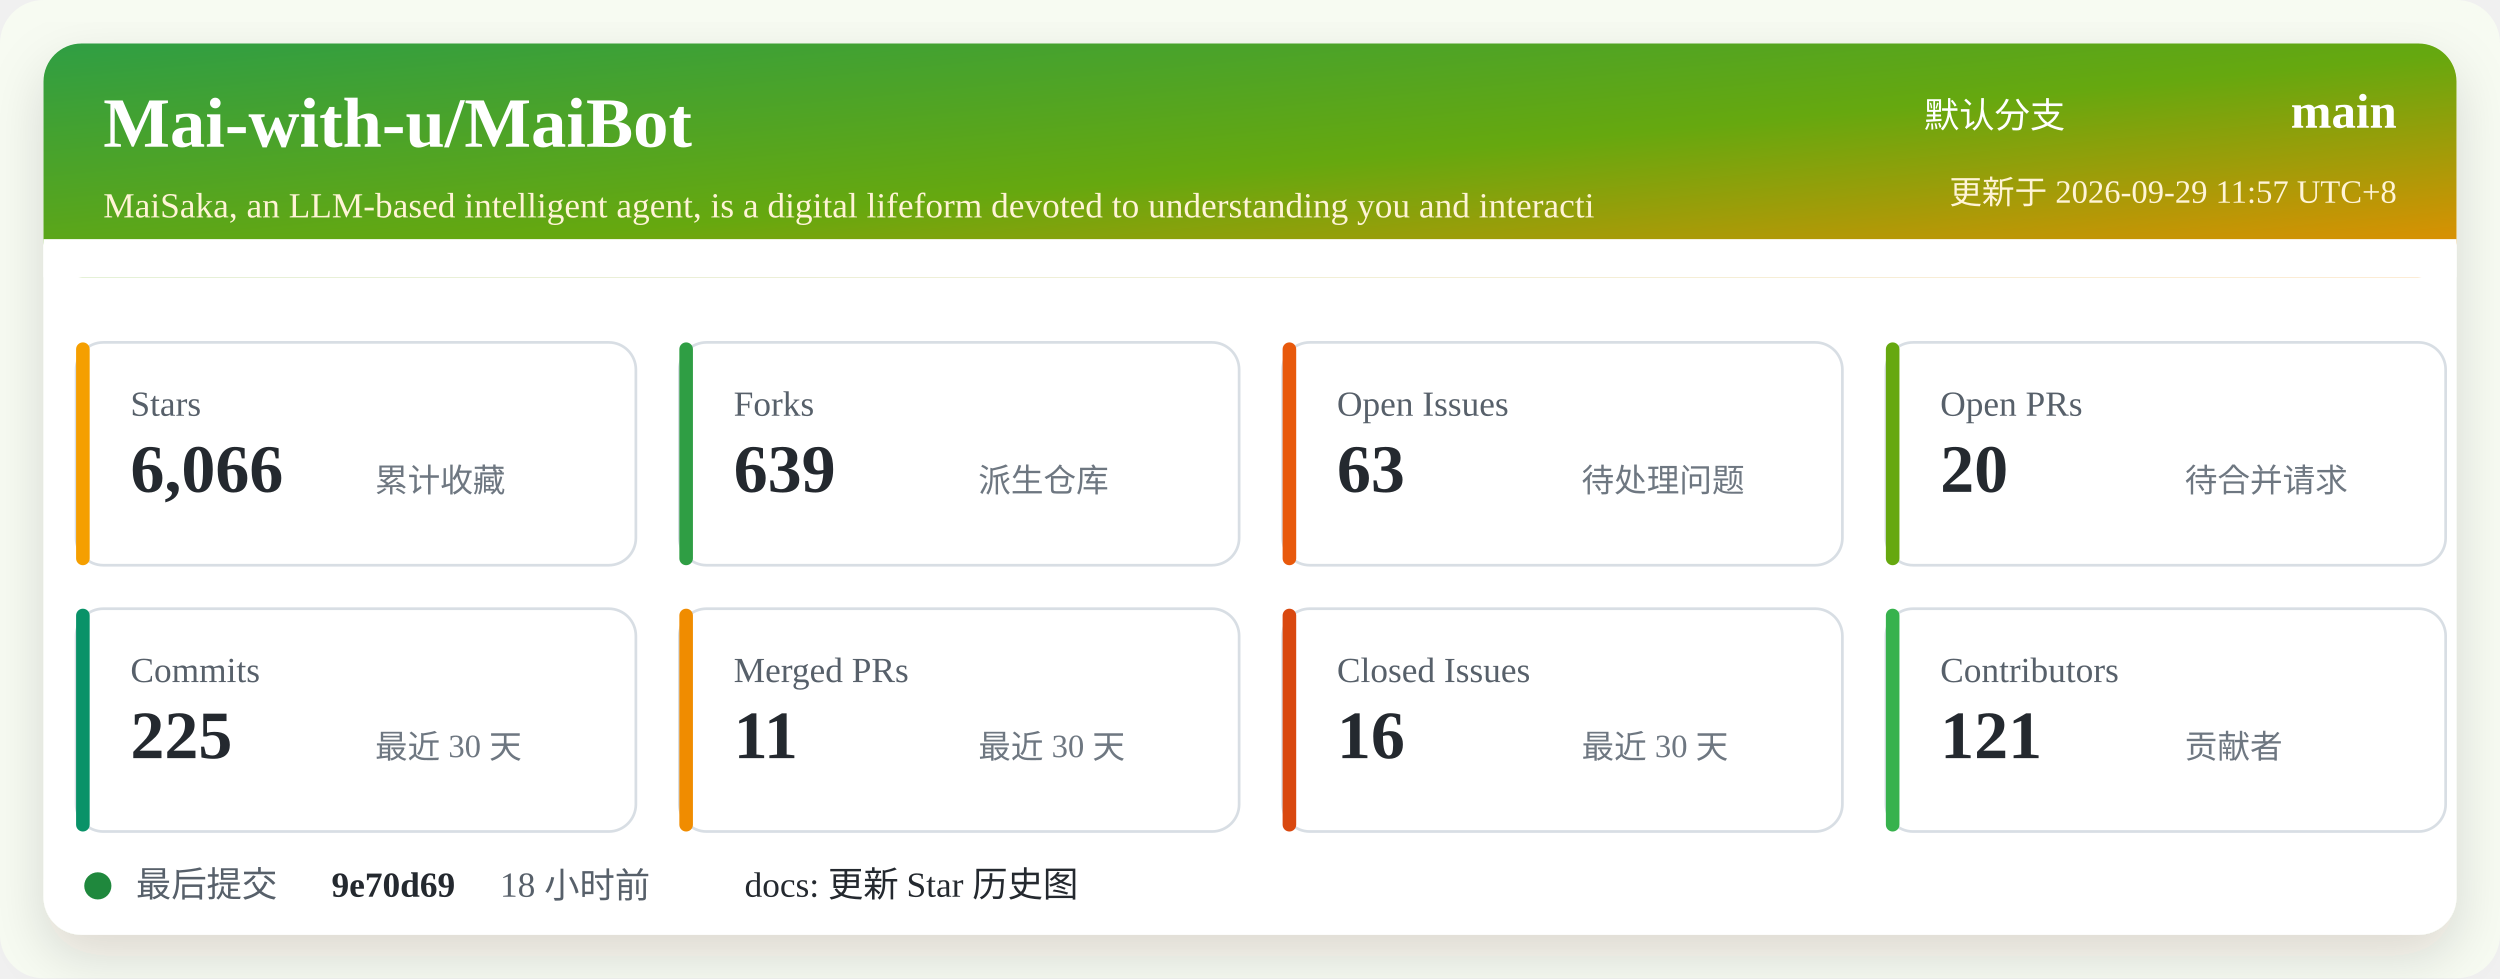
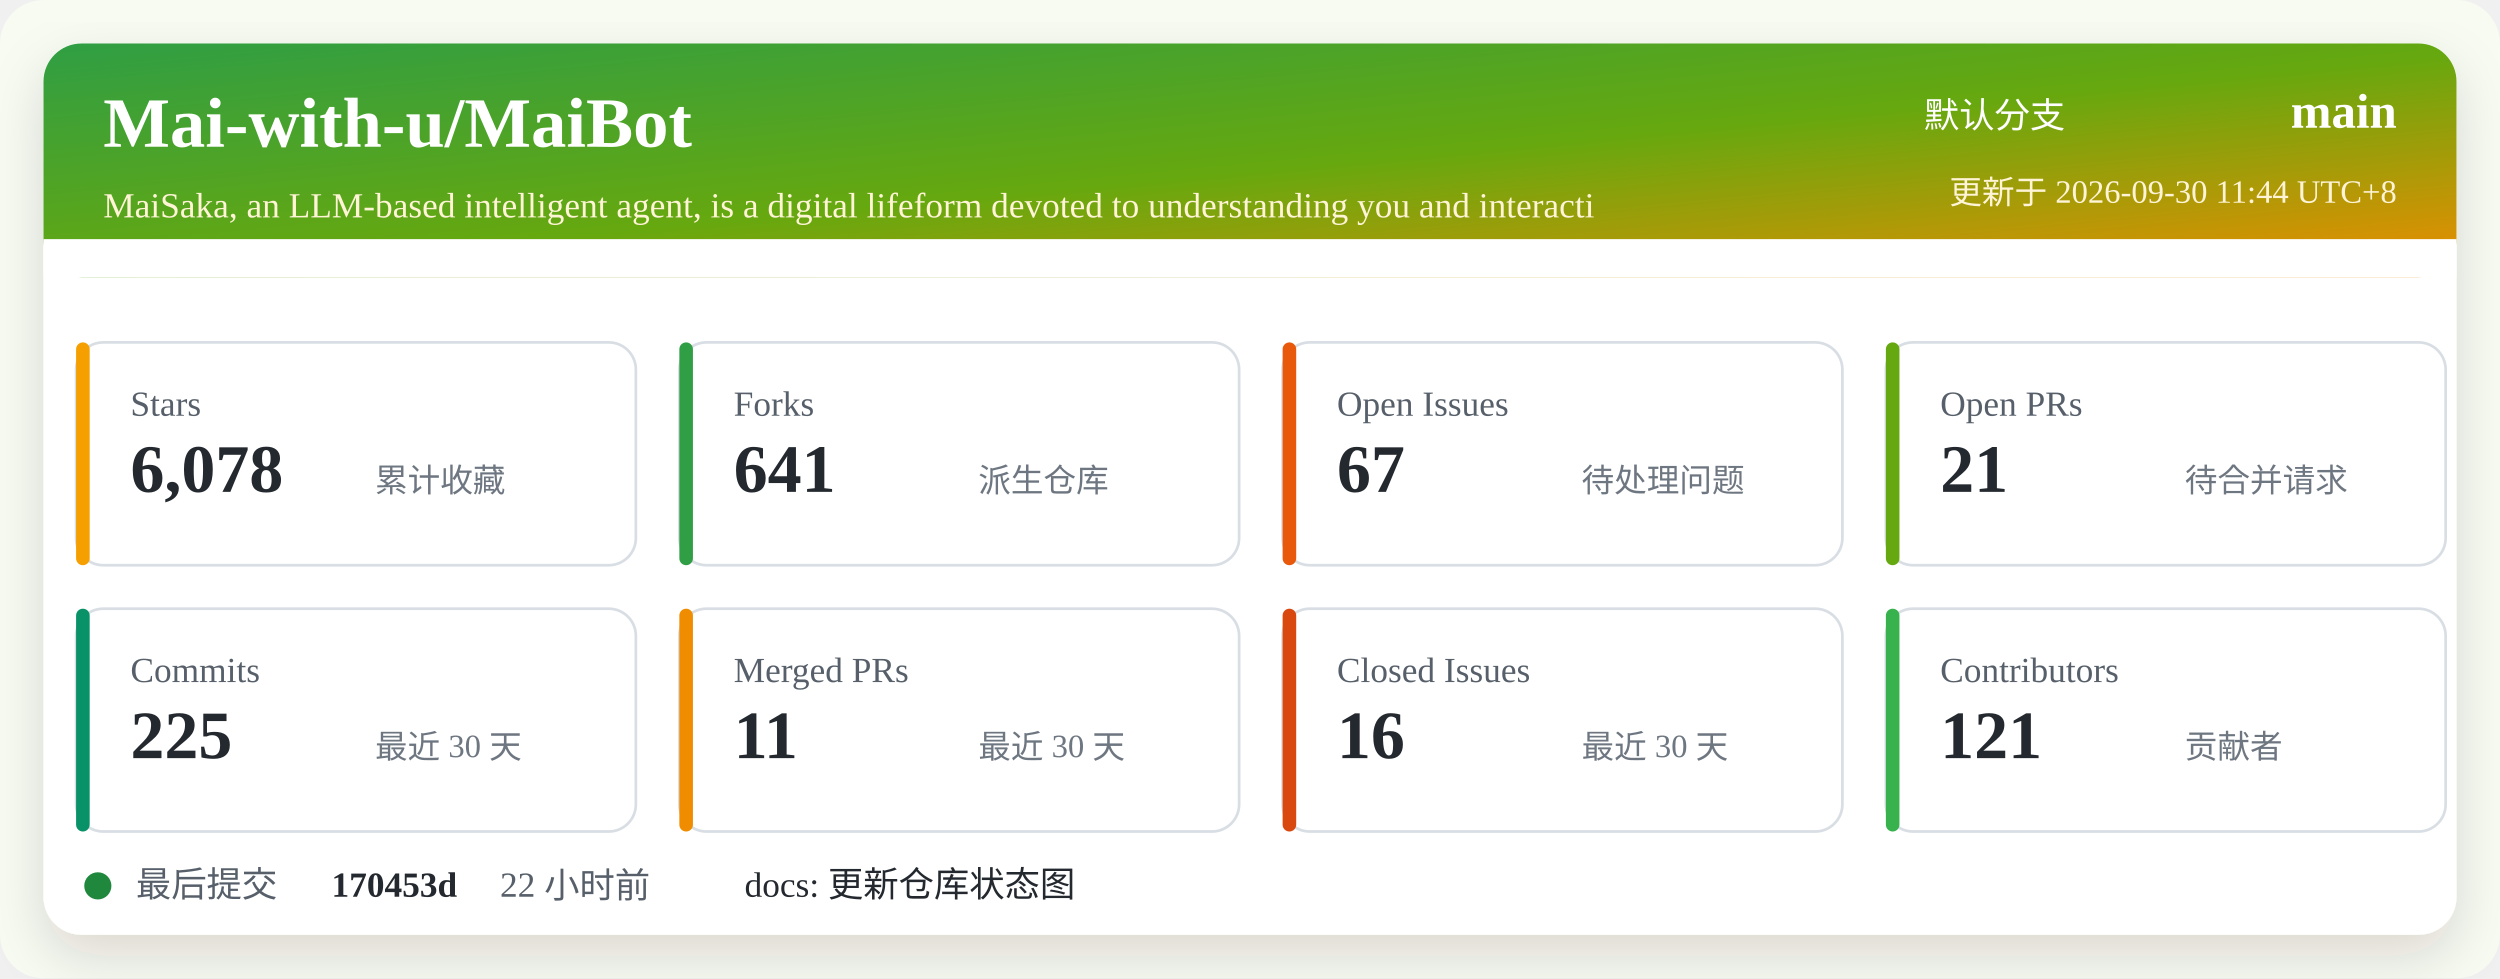
<svg xmlns="http://www.w3.org/2000/svg" width="920" height="360" viewBox="0 0 920 360" role="img" aria-labelledby="title desc">
  <defs>
    <linearGradient id="header" x1="0" x2="1" y1="0" y2="1">
      <stop offset="0%" stop-color="#2f9e44" />
      <stop offset="52%" stop-color="#66a80f" />
      <stop offset="100%" stop-color="#f08c00" />
    </linearGradient>
    <filter id="shadow" x="-5%" y="-5%" width="110%" height="110%">
      <feDropShadow dx="0" dy="8" stdDeviation="10" flood-color="#2b2318" flood-opacity="0.14" />
    </filter>
  </defs>
  <rect width="920" height="360" rx="16" fill="#f7fbf2" />
  <rect x="16" y="16" width="888" height="328" rx="14" fill="#ffffff" filter="url(#shadow)" />
  <rect x="16" y="16" width="888" height="86" rx="14" fill="url(#header)" />
  <path d="M16 88 H904 V102 H16 Z" fill="#ffffff" />
  <text x="38" y="54" fill="#ffffff" font-size="26" font-weight="700">Mai-with-u/MaiBot</text>
  <text x="38" y="80" fill="#fff4d6" font-size="13">MaiSaka, an LLM-based intelligent agent, is a digital lifeform devoted to understanding you and interacti</text>
  <text x="760" y="47" fill="#ffffff" font-size="13" text-anchor="end">默认分支</text>
  <text x="882" y="47" fill="#ffffff" font-size="18" font-weight="700" text-anchor="end">main</text>
-   <text x="882" y="75" fill="#fff4d6" font-size="12" text-anchor="end">更新于 2026-09-29 11:57 UTC+8</text>
+   <text x="882" y="75" fill="#fff4d6" font-size="12" text-anchor="end">更新于 2026-09-30 11:44 UTC+8</text>
  <g transform="translate(28 126)">
    <rect width="206" height="82" rx="10" fill="#ffffff" stroke="#d8dee4" />
    <rect x="0" y="0" width="5" height="82" rx="2.5" fill="#f59f00" />
    <text x="20" y="27" fill="#57606a" font-size="13">Stars</text>
-     <text x="20" y="55" fill="#24292f" font-size="25" font-weight="700">6,066</text>
+     <text x="20" y="55" fill="#24292f" font-size="25" font-weight="700">6,078</text>
    <text x="110" y="55" fill="#6e7781" font-size="12">累计收藏</text>
  </g>
  <g transform="translate(250 126)">
    <rect width="206" height="82" rx="10" fill="#ffffff" stroke="#d8dee4" />
    <rect x="0" y="0" width="5" height="82" rx="2.5" fill="#2f9e44" />
    <text x="20" y="27" fill="#57606a" font-size="13">Forks</text>
-     <text x="20" y="55" fill="#24292f" font-size="25" font-weight="700">639</text>
+     <text x="20" y="55" fill="#24292f" font-size="25" font-weight="700">641</text>
    <text x="110" y="55" fill="#6e7781" font-size="12">派生仓库</text>
  </g>
  <g transform="translate(472 126)">
    <rect width="206" height="82" rx="10" fill="#ffffff" stroke="#d8dee4" />
    <rect x="0" y="0" width="5" height="82" rx="2.5" fill="#e8590c" />
    <text x="20" y="27" fill="#57606a" font-size="13">Open Issues</text>
-     <text x="20" y="55" fill="#24292f" font-size="25" font-weight="700">63</text>
+     <text x="20" y="55" fill="#24292f" font-size="25" font-weight="700">67</text>
    <text x="110" y="55" fill="#6e7781" font-size="12">待处理问题</text>
  </g>
  <g transform="translate(694 126)">
    <rect width="206" height="82" rx="10" fill="#ffffff" stroke="#d8dee4" />
    <rect x="0" y="0" width="5" height="82" rx="2.5" fill="#66a80f" />
    <text x="20" y="27" fill="#57606a" font-size="13">Open PRs</text>
-     <text x="20" y="55" fill="#24292f" font-size="25" font-weight="700">20</text>
+     <text x="20" y="55" fill="#24292f" font-size="25" font-weight="700">21</text>
    <text x="110" y="55" fill="#6e7781" font-size="12">待合并请求</text>
  </g>
  <g transform="translate(28 224)">
    <rect width="206" height="82" rx="10" fill="#ffffff" stroke="#d8dee4" />
    <rect x="0" y="0" width="5" height="82" rx="2.5" fill="#099268" />
    <text x="20" y="27" fill="#57606a" font-size="13">Commits</text>
    <text x="20" y="55" fill="#24292f" font-size="25" font-weight="700">225</text>
    <text x="110" y="55" fill="#6e7781" font-size="12">最近 30 天</text>
  </g>
  <g transform="translate(250 224)">
    <rect width="206" height="82" rx="10" fill="#ffffff" stroke="#d8dee4" />
    <rect x="0" y="0" width="5" height="82" rx="2.5" fill="#f08c00" />
    <text x="20" y="27" fill="#57606a" font-size="13">Merged PRs</text>
    <text x="20" y="55" fill="#24292f" font-size="25" font-weight="700">11</text>
    <text x="110" y="55" fill="#6e7781" font-size="12">最近 30 天</text>
  </g>
  <g transform="translate(472 224)">
    <rect width="206" height="82" rx="10" fill="#ffffff" stroke="#d8dee4" />
    <rect x="0" y="0" width="5" height="82" rx="2.5" fill="#d9480f" />
    <text x="20" y="27" fill="#57606a" font-size="13">Closed Issues</text>
    <text x="20" y="55" fill="#24292f" font-size="25" font-weight="700">16</text>
    <text x="110" y="55" fill="#6e7781" font-size="12">最近 30 天</text>
  </g>
  <g transform="translate(694 224)">
    <rect width="206" height="82" rx="10" fill="#ffffff" stroke="#d8dee4" />
    <rect x="0" y="0" width="5" height="82" rx="2.5" fill="#37b24d" />
    <text x="20" y="27" fill="#57606a" font-size="13">Contributors</text>
    <text x="20" y="55" fill="#24292f" font-size="25" font-weight="700">121</text>
    <text x="110" y="55" fill="#6e7781" font-size="12">贡献者</text>
  </g>
  <g transform="translate(28 318)">
    <circle cx="8" cy="8" r="5" fill="#1f883d" />
    <text x="22" y="12" fill="#57606a" font-size="13">最后提交</text>
-     <text x="94" y="12" fill="#24292f" font-size="13" font-weight="700">9e70d69</text>
-     <text x="156" y="12" fill="#57606a" font-size="13">18 小时前</text>
-     <text x="246" y="12" fill="#24292f" font-size="13">docs: 更新 Star 历史图</text>
+     <text x="94" y="12" fill="#24292f" font-size="13" font-weight="700">170453d</text>
+     <text x="156" y="12" fill="#57606a" font-size="13">22 小时前</text>
+     <text x="246" y="12" fill="#24292f" font-size="13">docs: 更新仓库状态图</text>
  </g>
</svg>
